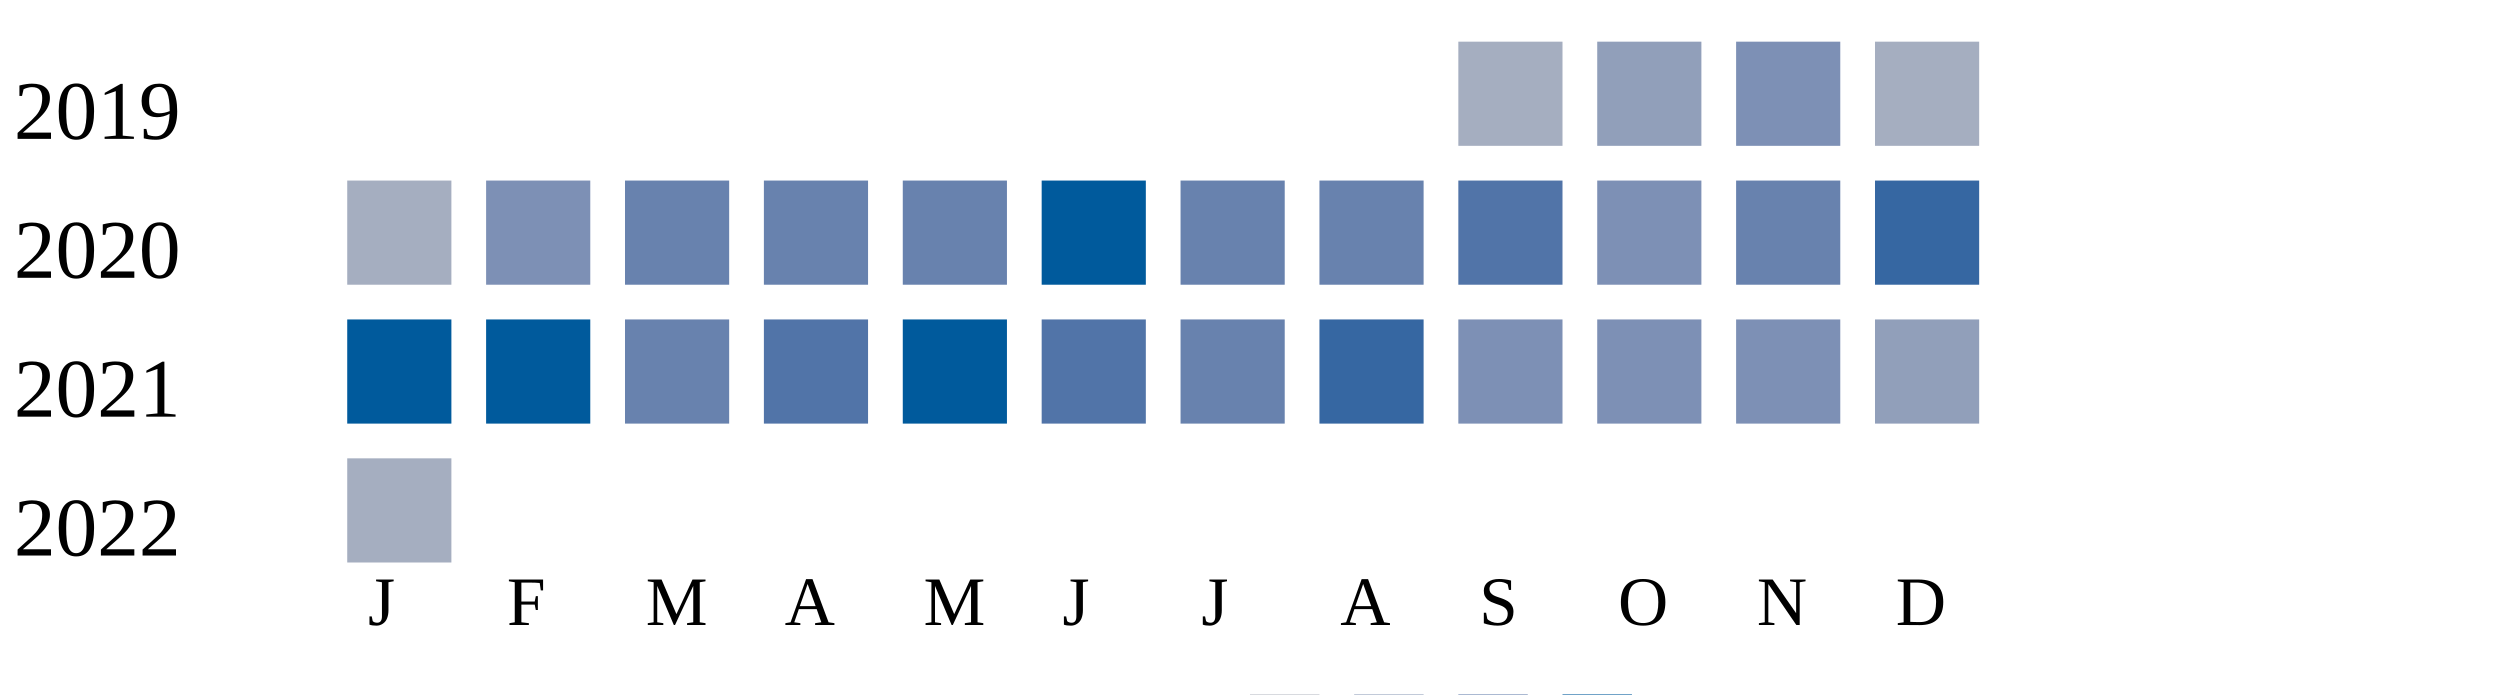
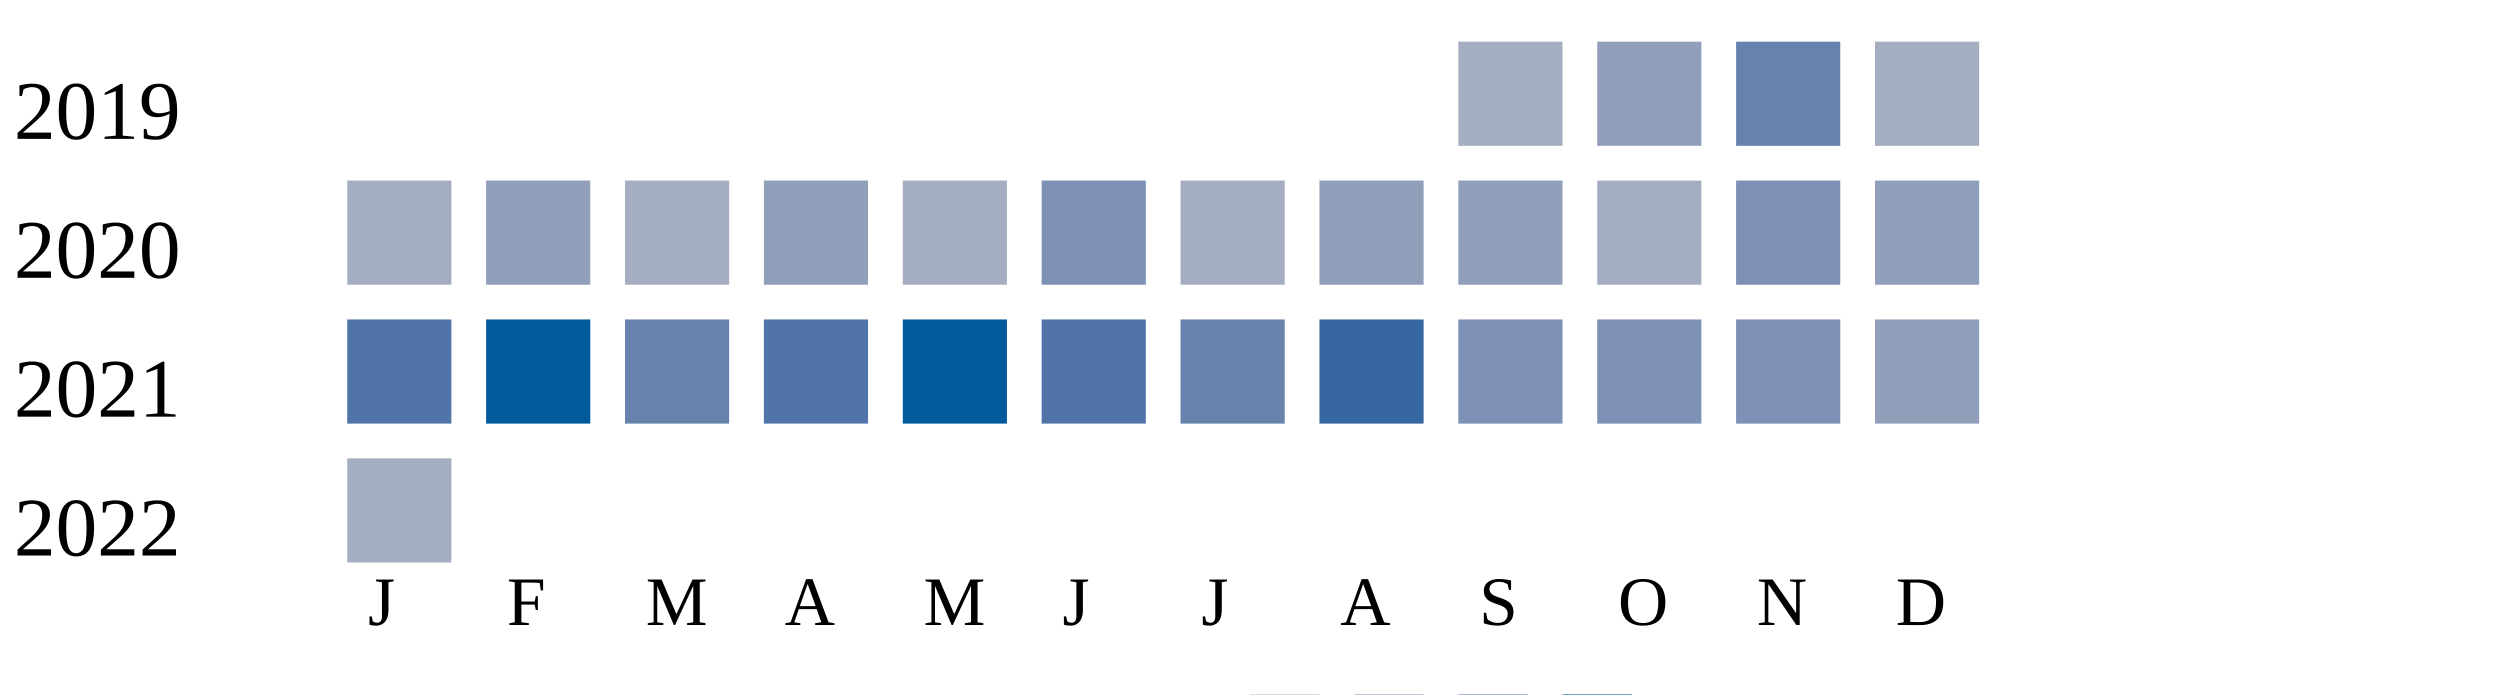
<svg xmlns="http://www.w3.org/2000/svg" width="360" height="100">
  <g transform="translate(0 0)">
    <text x="2" y="20">2019</text>
    <rect x="210" y="6" width="15" height="15" fill="#a5aec0" />
    <rect x="230" y="6" width="15" height="15" fill="#919fba" />
-     <rect x="250" y="6" width="15" height="15" fill="#7d90b5" />
+     <rect x="250" y="6" width="15" height="15" fill="#6882ae" />
    <rect x="270" y="6" width="15" height="15" fill="#a5aec0" />
  </g>
  <g transform="translate(0 20)">
    <text x="2" y="20">2020</text>
    <rect x="50" y="6" width="15" height="15" fill="#a5aec0" />
-     <rect x="70" y="6" width="15" height="15" fill="#7d90b5" />
-     <rect x="90" y="6" width="15" height="15" fill="#6882ae" />
-     <rect x="110" y="6" width="15" height="15" fill="#6882ae" />
-     <rect x="130" y="6" width="15" height="15" fill="#6882ae" />
-     <rect x="150" y="6" width="15" height="15" fill="#005a9c" />
-     <rect x="170" y="6" width="15" height="15" fill="#6882ae" />
-     <rect x="190" y="6" width="15" height="15" fill="#6882ae" />
-     <rect x="210" y="6" width="15" height="15" fill="#5174a8" />
-     <rect x="230" y="6" width="15" height="15" fill="#7d90b5" />
-     <rect x="250" y="6" width="15" height="15" fill="#6882ae" />
-     <rect x="270" y="6" width="15" height="15" fill="#3667a2" />
+     <rect x="70" y="6" width="15" height="15" fill="#919fba" />
+     <rect x="90" y="6" width="15" height="15" fill="#a5aec0" />
+     <rect x="110" y="6" width="15" height="15" fill="#919fba" />
+     <rect x="130" y="6" width="15" height="15" fill="#a5aec0" />
+     <rect x="150" y="6" width="15" height="15" fill="#7d90b5" />
+     <rect x="170" y="6" width="15" height="15" fill="#a5aec0" />
+     <rect x="190" y="6" width="15" height="15" fill="#919fba" />
+     <rect x="210" y="6" width="15" height="15" fill="#919fba" />
+     <rect x="230" y="6" width="15" height="15" fill="#a5aec0" />
+     <rect x="250" y="6" width="15" height="15" fill="#7d90b5" />
+     <rect x="270" y="6" width="15" height="15" fill="#919fba" />
  </g>
  <g transform="translate(0 40)">
    <text x="2" y="20">2021</text>
-     <rect x="50" y="6" width="15" height="15" fill="#005a9c" />
+     <rect x="50" y="6" width="15" height="15" fill="#5174a8" />
    <rect x="70" y="6" width="15" height="15" fill="#005a9c" />
    <rect x="90" y="6" width="15" height="15" fill="#6882ae" />
    <rect x="110" y="6" width="15" height="15" fill="#5174a8" />
    <rect x="130" y="6" width="15" height="15" fill="#005a9c" />
    <rect x="150" y="6" width="15" height="15" fill="#5174a8" />
    <rect x="170" y="6" width="15" height="15" fill="#6882ae" />
    <rect x="190" y="6" width="15" height="15" fill="#3667a2" />
    <rect x="210" y="6" width="15" height="15" fill="#7d90b5" />
    <rect x="230" y="6" width="15" height="15" fill="#7d90b5" />
    <rect x="250" y="6" width="15" height="15" fill="#7d90b5" />
    <rect x="270" y="6" width="15" height="15" fill="#919fba" />
  </g>
  <g transform="translate(0 60)">
    <text x="2" y="20">2022</text>
    <rect x="50" y="6" width="15" height="15" fill="#a5aec0" />
  </g>
  <text style="font-size: 10px; text-align: center" x="53" y="90">J</text>
  <text style="font-size: 10px; text-align: center" x="73" y="90">F</text>
  <text style="font-size: 10px; text-align: center" x="93" y="90">M</text>
  <text style="font-size: 10px; text-align: center" x="113" y="90">A</text>
  <text style="font-size: 10px; text-align: center" x="133" y="90">M</text>
  <text style="font-size: 10px; text-align: center" x="153" y="90">J</text>
  <text style="font-size: 10px; text-align: center" x="173" y="90">J</text>
  <text style="font-size: 10px; text-align: center" x="193" y="90">A</text>
  <text style="font-size: 10px; text-align: center" x="213" y="90">S</text>
  <text style="font-size: 10px; text-align: center" x="233" y="90">O</text>
  <text style="font-size: 10px; text-align: center" x="253" y="90">N</text>
  <text style="font-size: 10px; text-align: center" x="273" y="90">D</text>
  <text style="font-size: 10px;" x="155" y="109">Less</text>
  <rect fill="#b9bdc6" width="10" height="10" x="180" y="100" />
  <rect fill="#919fba" width="10" height="10" x="195" y="100" />
  <rect fill="#6882ae" width="10" height="10" x="210" y="100" />
  <rect fill="#005a9c" width="10" height="10" x="225" y="100" />
  <text x="240" y="109" style="font-size: 10px;">More</text>
</svg>
